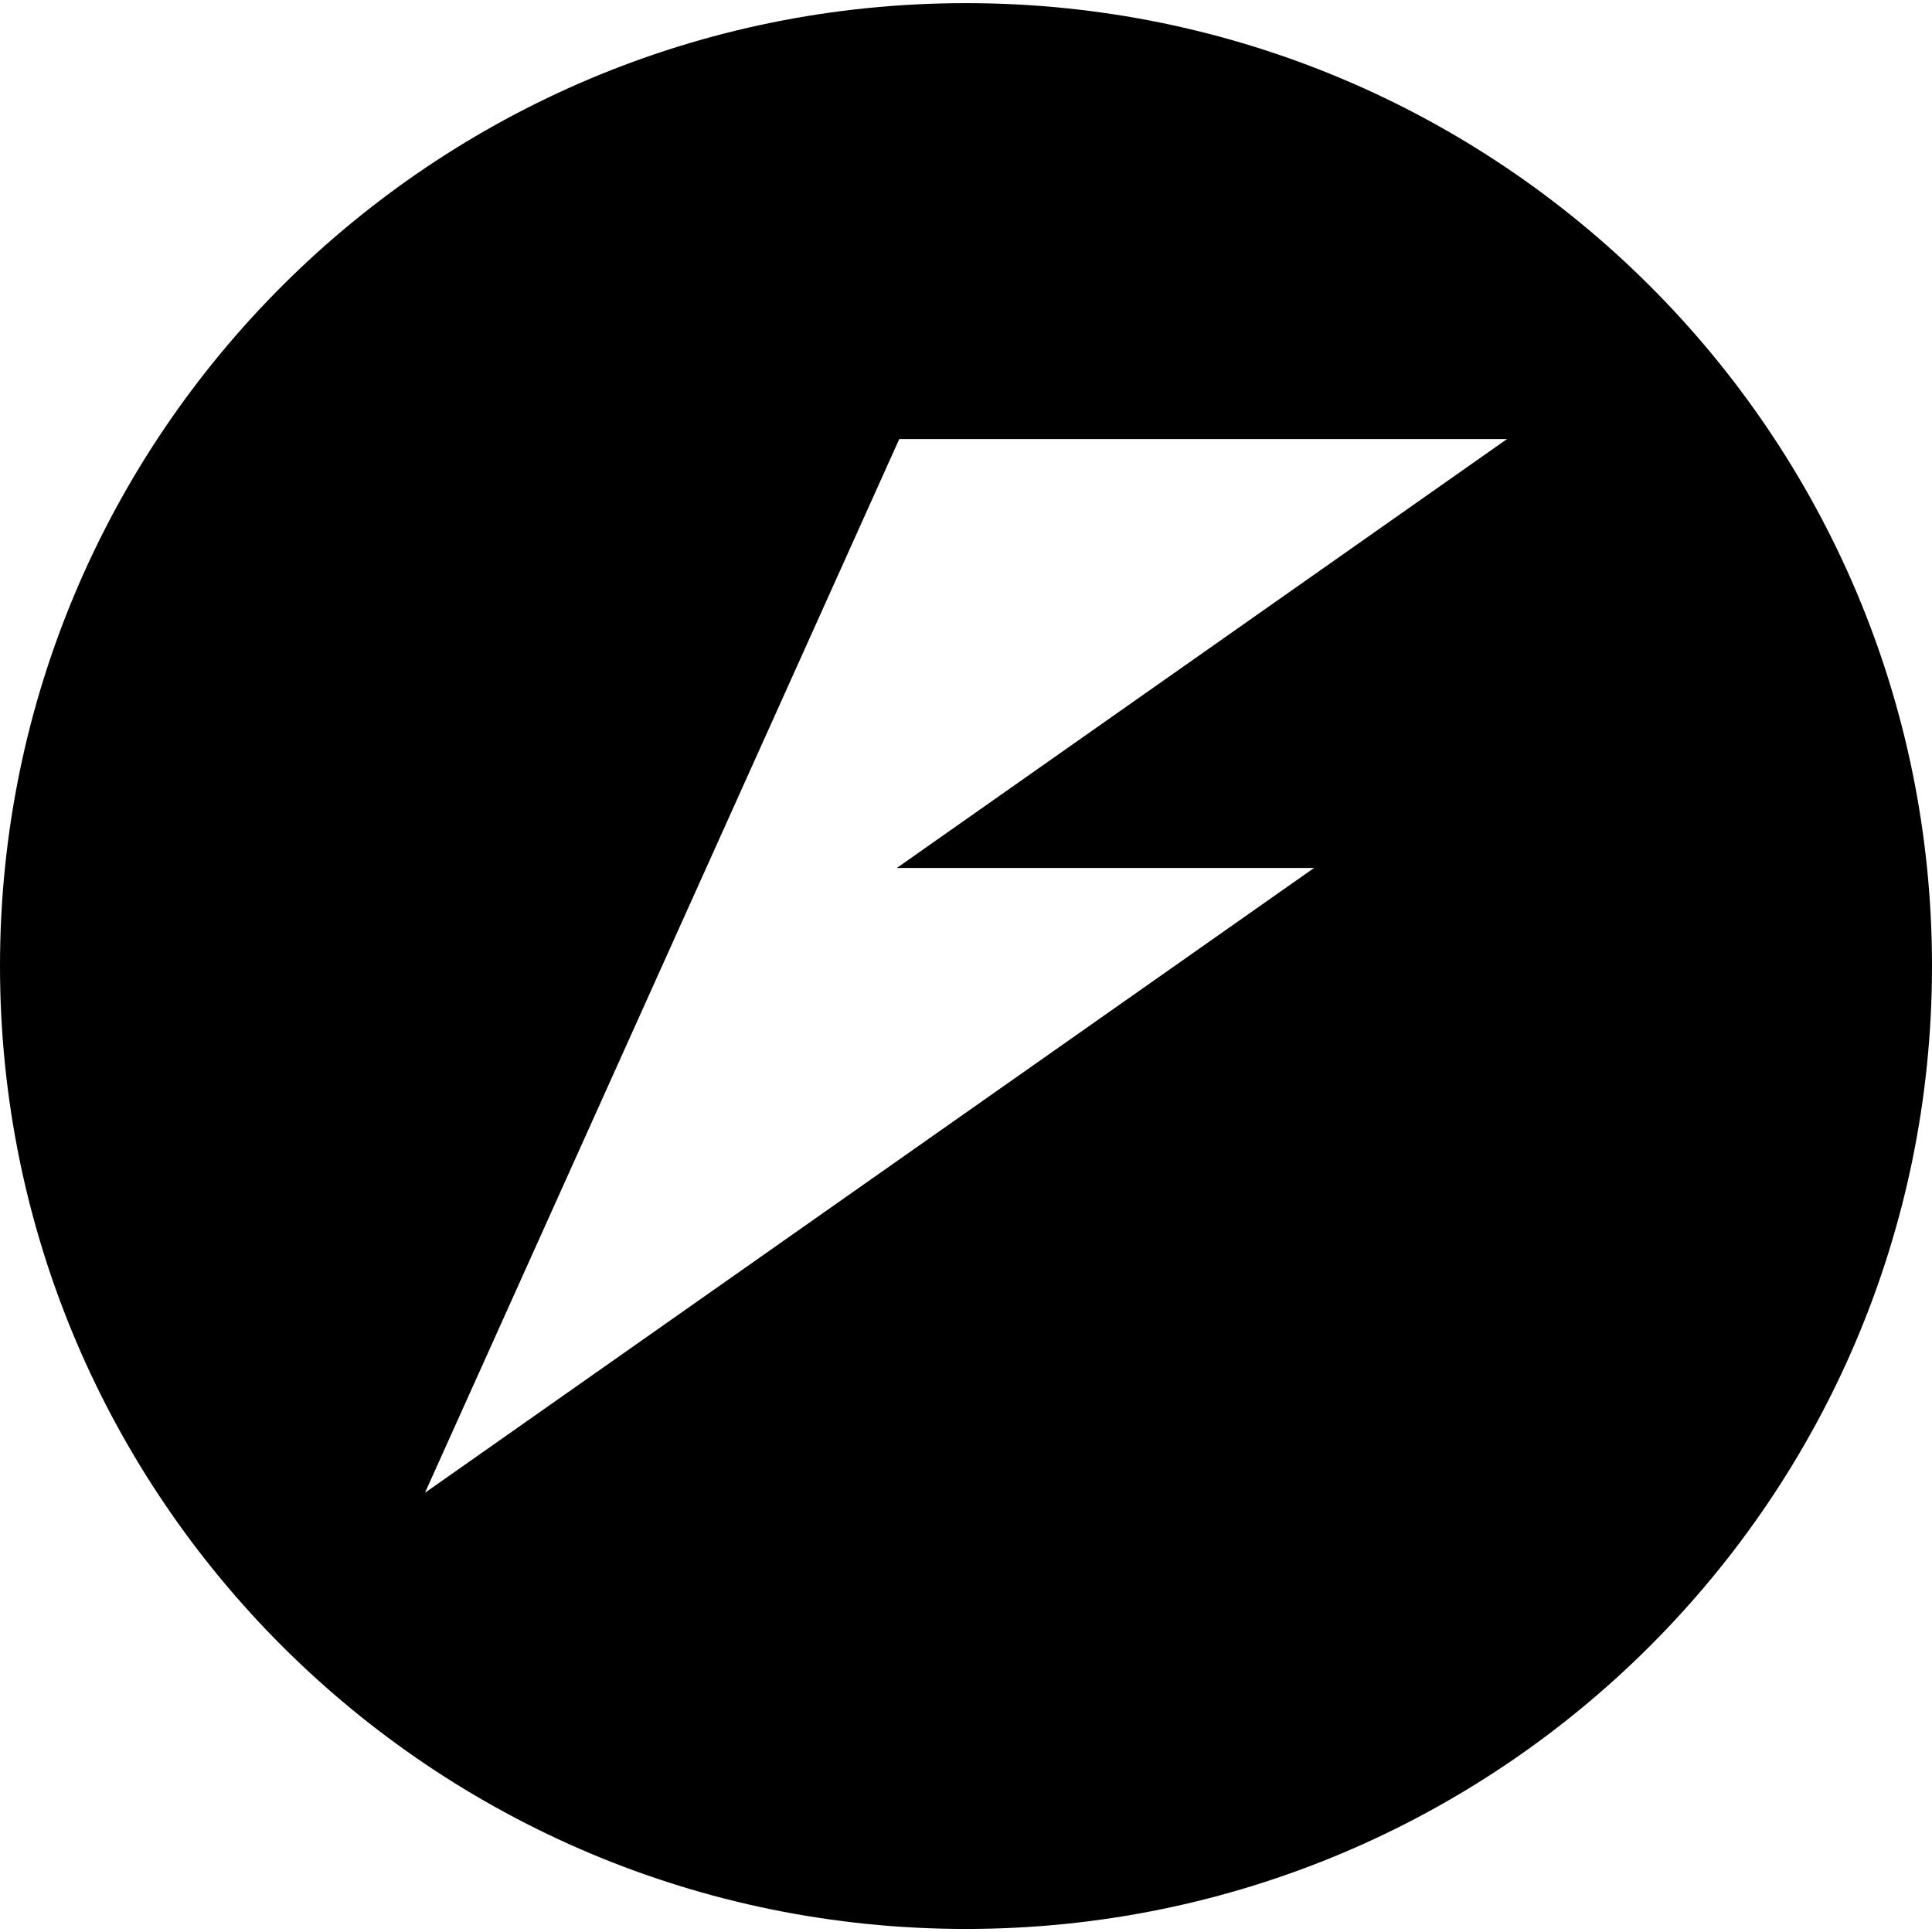
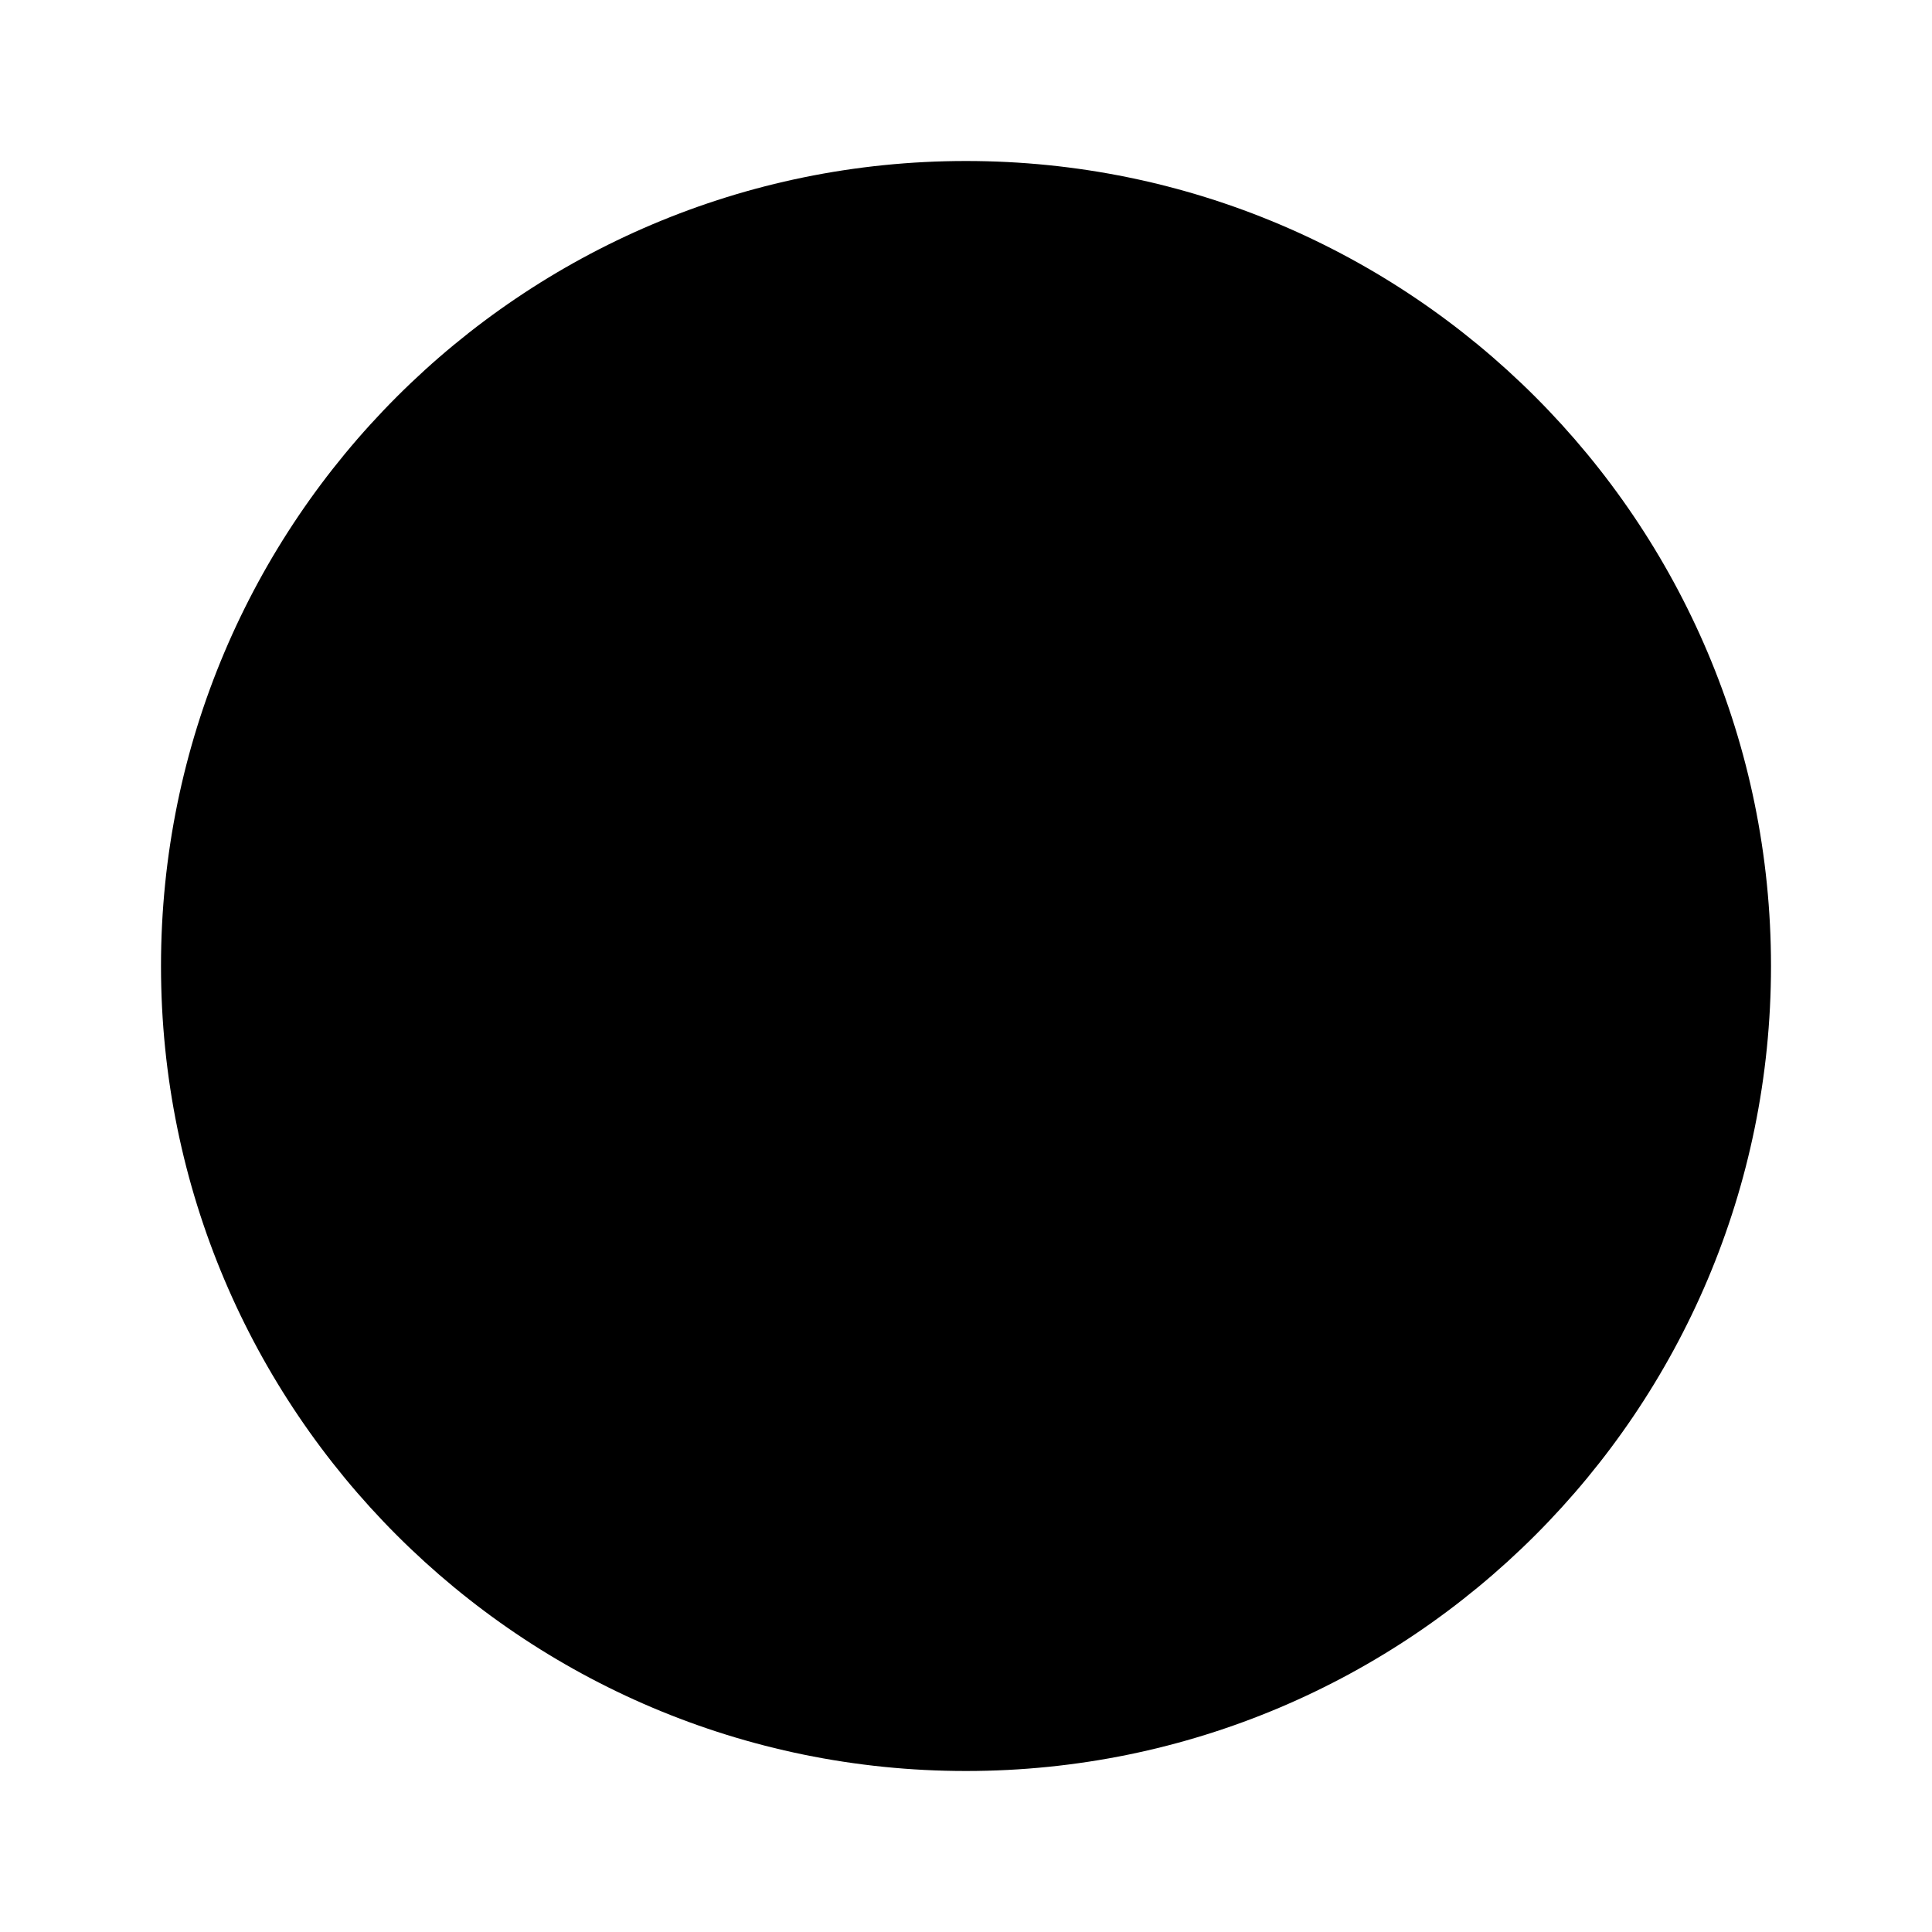
<svg xmlns="http://www.w3.org/2000/svg" aria-hidden="true" viewBox="0 0 24 24">
-   <path d="M12 .039C5.373.038 0 5.393 0 11.999c-.001 6.607 5.372 11.963 12 11.963 6.628 0 12.001-5.356 12-11.963C24 5.393 18.628.039 12 .039zm-.829 5.415h7.55l-7.58 5.328h5.183L5.279 18.544q2.947-6.544 5.892-13.09" />
+   <path d="M12 2a10 10 0 1 1 0 20 10 10 0 0 1 0-20zm-1.1 4.6h2.2l-2.3 5.4h1.9l-4.1 6.2 1.7-4.1H9.3l3.1-7.5z" />
</svg>
